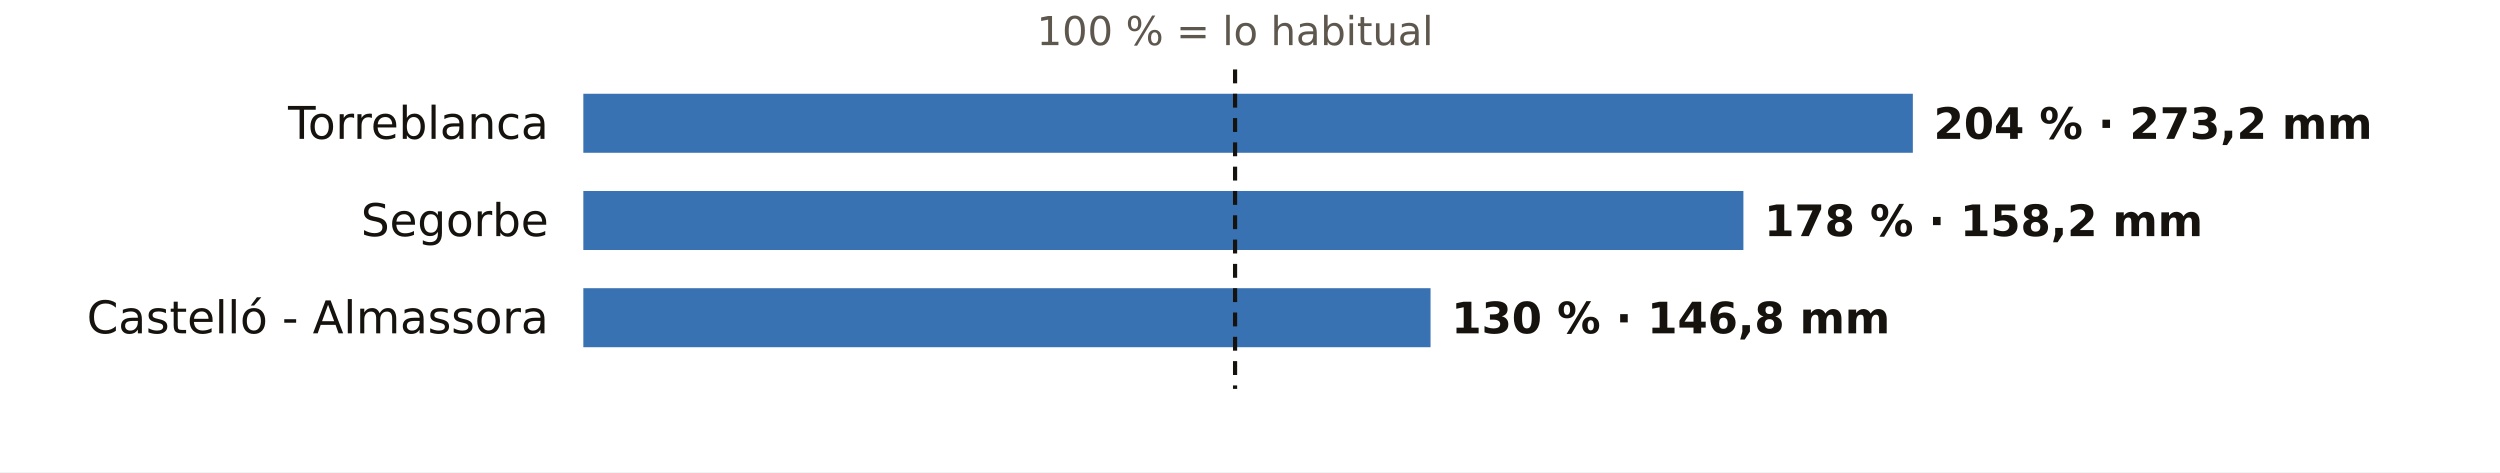
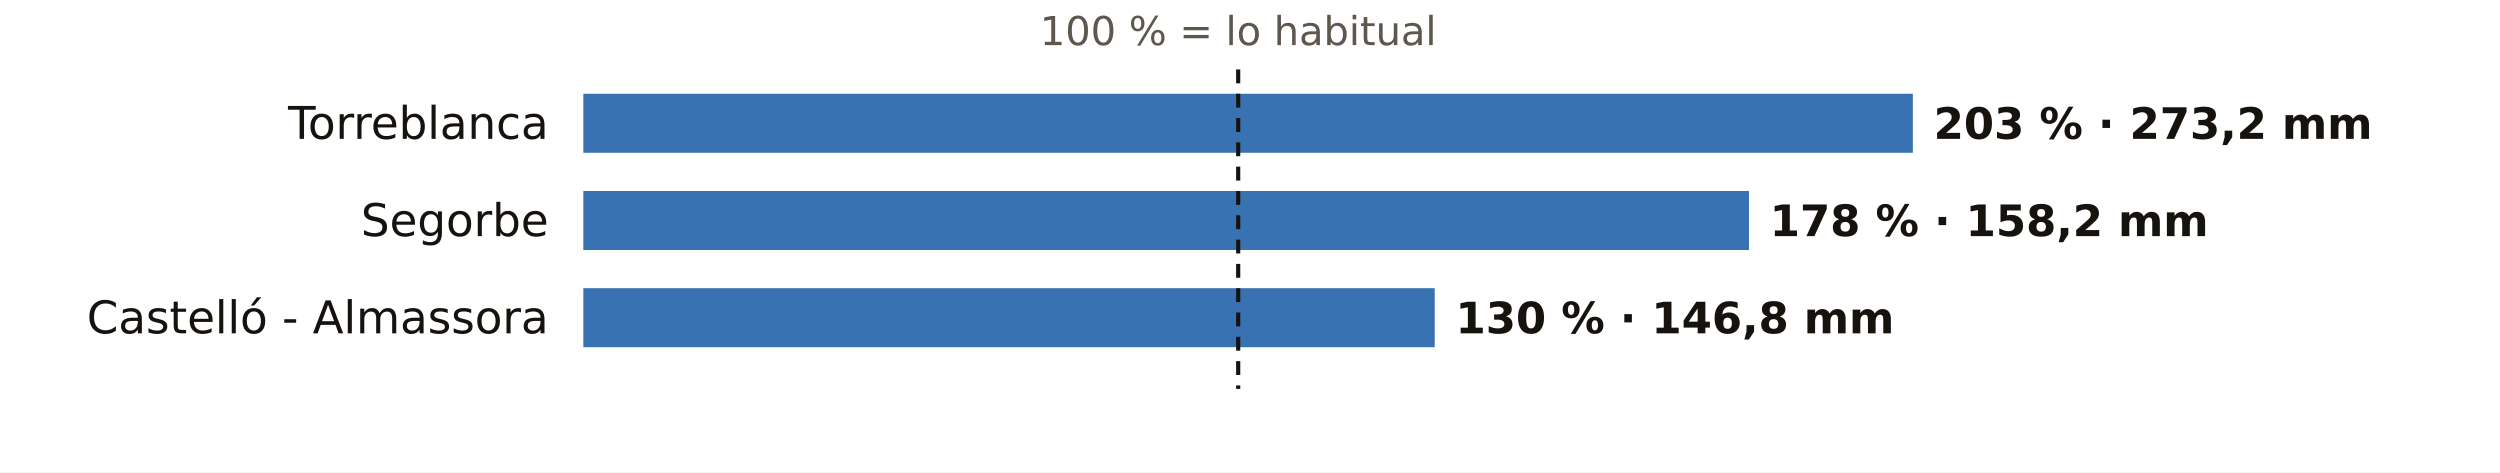
<svg xmlns="http://www.w3.org/2000/svg" viewBox="0 0 720 136" width="720" height="136" role="img" aria-label="El otoño en los pluviómetros de AEMET de Castellón: % de lo habitual">
  <rect width="720" height="136" fill="#FFFFFF" />
-   <text x="355.7" y="13.0" font-size="11.5" fill="#5E574E" text-anchor="middle" font-weight="400" font-family="Public Sans, DejaVu Sans, Arial, sans-serif">100 % = lo habitual</text>
+   <text x="356.6" y="13.0" font-size="11.5" fill="#5E574E" text-anchor="middle" font-weight="400" font-family="Public Sans, DejaVu Sans, Arial, sans-serif">100 % = lo habitual</text>
  <text x="158.0" y="40.0" font-size="13" fill="#16130F" text-anchor="end" font-weight="500" font-family="Public Sans, DejaVu Sans, Arial, sans-serif">Torreblanca</text>
  <rect x="168" y="27" width="382.9" height="17" fill="#1F5FA8" opacity="0.88" />
-   <text x="556.9" y="40.0" font-size="12.5" fill="#16130F" text-anchor="start" font-weight="600" font-family="Public Sans, DejaVu Sans, Arial, sans-serif">204 % · 273,2 mm</text>
+   <text x="556.9" y="40.0" font-size="12.5" fill="#16130F" text-anchor="start" font-weight="600" font-family="Public Sans, DejaVu Sans, Arial, sans-serif">203 % · 273,2 mm</text>
  <text x="158.0" y="68.0" font-size="13" fill="#16130F" text-anchor="end" font-weight="500" font-family="Public Sans, DejaVu Sans, Arial, sans-serif">Segorbe</text>
-   <rect x="168" y="55" width="334.1" height="17" fill="#1F5FA8" opacity="0.88" />
-   <text x="508.1" y="68.0" font-size="12.5" fill="#16130F" text-anchor="start" font-weight="600" font-family="Public Sans, DejaVu Sans, Arial, sans-serif">178 % · 158,2 mm</text>
+   <rect x="168" y="55" width="335.7" height="17" fill="#1F5FA8" opacity="0.88" />
+   <text x="509.7" y="68.0" font-size="12.5" fill="#16130F" text-anchor="start" font-weight="600" font-family="Public Sans, DejaVu Sans, Arial, sans-serif">178 % · 158,2 mm</text>
  <text x="158.0" y="96.0" font-size="13" fill="#16130F" text-anchor="end" font-weight="500" font-family="Public Sans, DejaVu Sans, Arial, sans-serif">Castelló - Almassora</text>
-   <rect x="168" y="83" width="244.0" height="17" fill="#1F5FA8" opacity="0.88" />
-   <text x="418.0" y="96.0" font-size="12.5" fill="#16130F" text-anchor="start" font-weight="600" font-family="Public Sans, DejaVu Sans, Arial, sans-serif">130 % · 146,8 mm</text>
-   <line x1="355.7" x2="355.7" y1="20" y2="112" stroke="#16130F" stroke-width="1.2" stroke-dasharray="4 3" />
+   <rect x="168" y="83" width="245.2" height="17" fill="#1F5FA8" opacity="0.88" />
+   <text x="419.2" y="96.0" font-size="12.5" fill="#16130F" text-anchor="start" font-weight="600" font-family="Public Sans, DejaVu Sans, Arial, sans-serif">130 % · 146,8 mm</text>
+   <line x1="356.6" x2="356.6" y1="20" y2="112" stroke="#16130F" stroke-width="1.2" stroke-dasharray="4 3" />
</svg>
